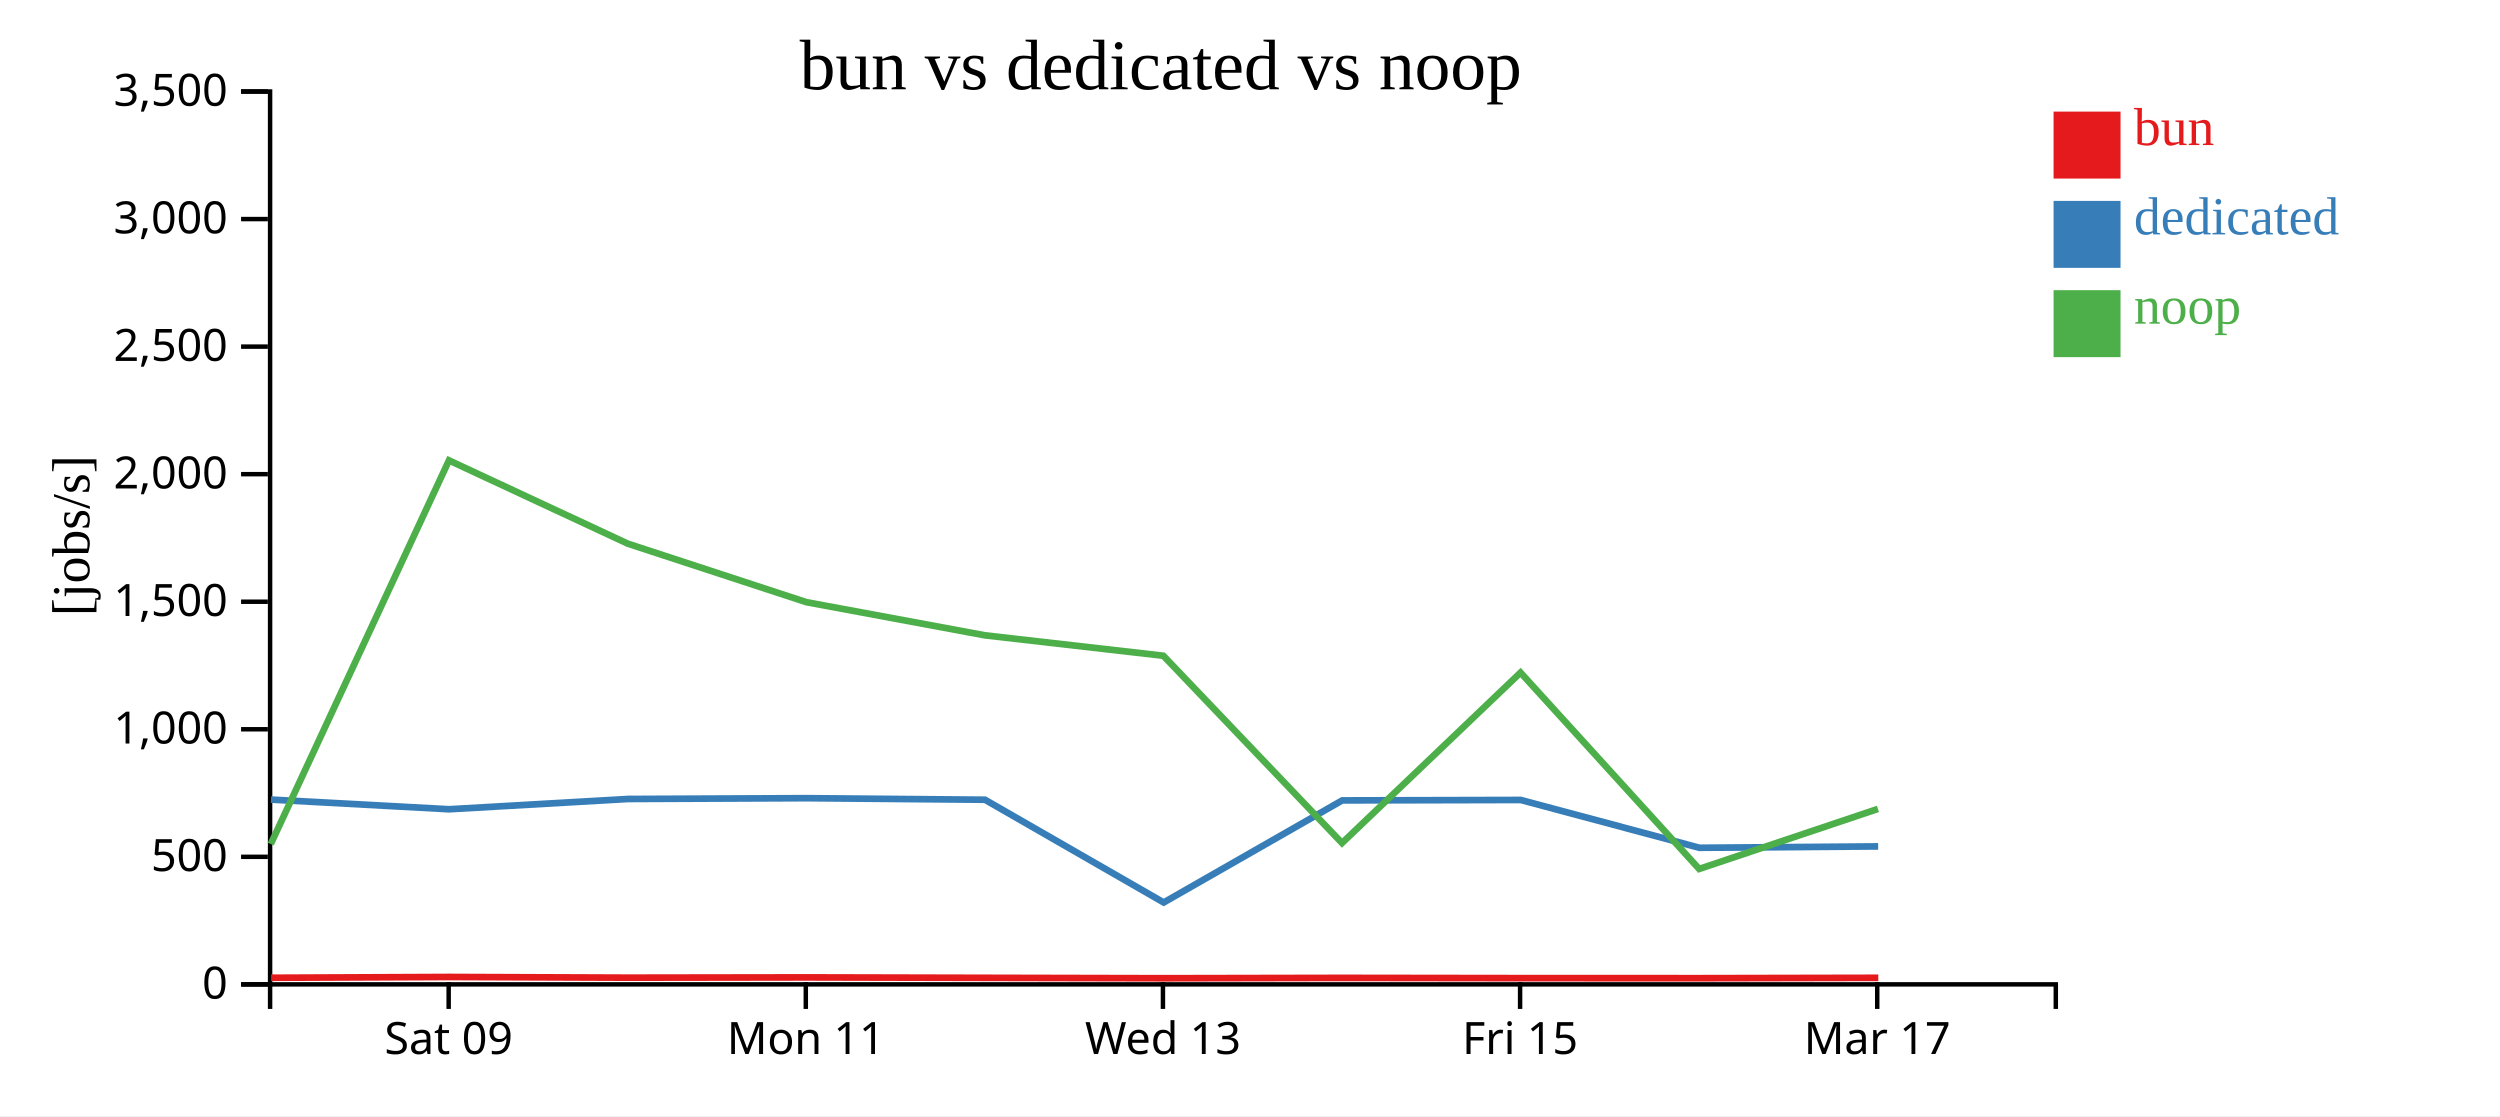
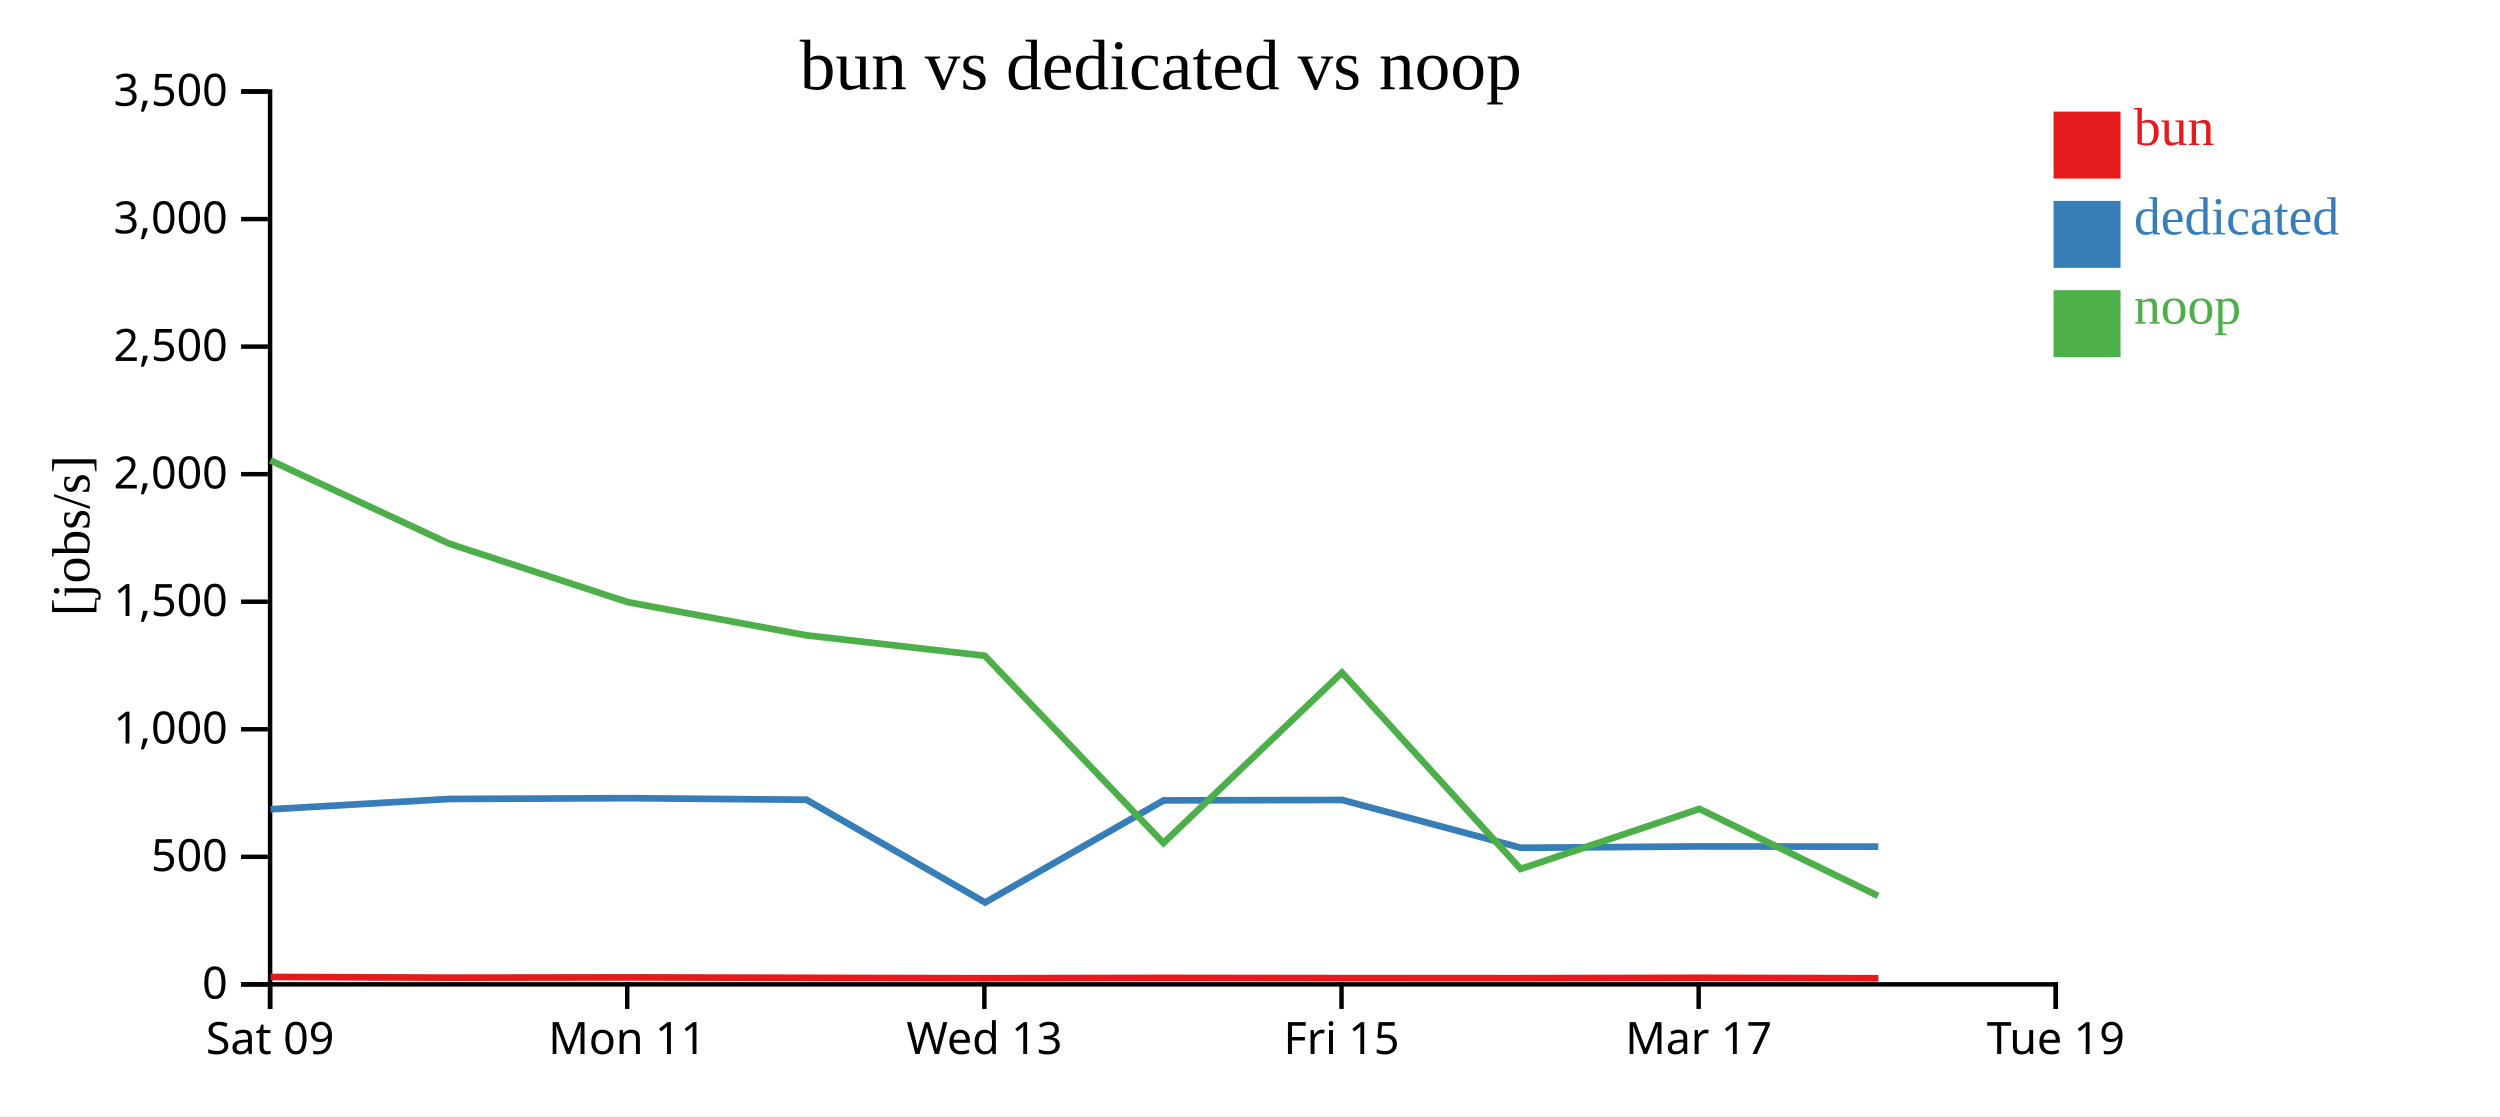
<svg xmlns="http://www.w3.org/2000/svg" width="560" height="250">
  <rect width="100%" height="100%" fill="white" />
  <g transform="translate(60,20)">
    <g transform="translate(0,200)" fill="none" font-size="10" font-family="sans-serif" text-anchor="middle">
      <path class="domain" stroke="currentColor" d="M0.5,6V0.5H400.5V6" />
-       <g class="tick" opacity="1" transform="translate(40.5,0)">
+       <g class="tick" opacity="1" transform="translate(0.5,0)">
        <line stroke="currentColor" y2="6" />
        <text fill="currentColor" y="9" dy="0.71em">Sat 09</text>
      </g>
-       <g class="tick" opacity="1" transform="translate(120.5,0)">
+       <g class="tick" opacity="1" transform="translate(80.5,0)">
        <line stroke="currentColor" y2="6" />
        <text fill="currentColor" y="9" dy="0.71em">Mon 11</text>
      </g>
-       <g class="tick" opacity="1" transform="translate(200.5,0)">
+       <g class="tick" opacity="1" transform="translate(160.5,0)">
        <line stroke="currentColor" y2="6" />
        <text fill="currentColor" y="9" dy="0.71em">Wed 13</text>
      </g>
-       <g class="tick" opacity="1" transform="translate(280.5,0)">
+       <g class="tick" opacity="1" transform="translate(240.5,0)">
        <line stroke="currentColor" y2="6" />
        <text fill="currentColor" y="9" dy="0.71em">Fri 15</text>
      </g>
-       <g class="tick" opacity="1" transform="translate(360.5,0)">
+       <g class="tick" opacity="1" transform="translate(320.5,0)">
        <line stroke="currentColor" y2="6" />
        <text fill="currentColor" y="9" dy="0.71em">Mar 17</text>
+       </g>
+       <g class="tick" opacity="1" transform="translate(400.5,0)">
+         <line stroke="currentColor" y2="6" />
+         <text fill="currentColor" y="9" dy="0.71em">Tue 19</text>
      </g>
    </g>
    <g fill="none" font-size="10" font-family="sans-serif" text-anchor="end">
      <path class="domain" stroke="currentColor" d="M-6,200.5H0.5V0.5H-6" />
      <g class="tick" opacity="1" transform="translate(0,200.5)">
        <line stroke="currentColor" x2="-6" />
        <text fill="currentColor" x="-9" dy="0.32em">0</text>
      </g>
      <g class="tick" opacity="1" transform="translate(0,171.9286)">
        <line stroke="currentColor" x2="-6" />
        <text fill="currentColor" x="-9" dy="0.32em">500</text>
      </g>
      <g class="tick" opacity="1" transform="translate(0,143.3571)">
        <line stroke="currentColor" x2="-6" />
        <text fill="currentColor" x="-9" dy="0.32em">1,000</text>
      </g>
      <g class="tick" opacity="1" transform="translate(0,114.7857)">
        <line stroke="currentColor" x2="-6" />
        <text fill="currentColor" x="-9" dy="0.32em">1,500</text>
      </g>
      <g class="tick" opacity="1" transform="translate(0,86.21429)">
        <line stroke="currentColor" x2="-6" />
        <text fill="currentColor" x="-9" dy="0.32em">2,000</text>
      </g>
      <g class="tick" opacity="1" transform="translate(0,57.64286)">
        <line stroke="currentColor" x2="-6" />
        <text fill="currentColor" x="-9" dy="0.32em">2,500</text>
      </g>
      <g class="tick" opacity="1" transform="translate(0,29.07143)">
        <line stroke="currentColor" x2="-6" />
        <text fill="currentColor" x="-9" dy="0.32em">3,000</text>
      </g>
      <g class="tick" opacity="1" transform="translate(0,0.5)">
        <line stroke="currentColor" x2="-6" />
        <text fill="currentColor" x="-9" dy="0.32em">3,500</text>
      </g>
    </g>
    <text text-anchor="middle" style="font-size: 12px" transform="rotate(-90)" y="-40" x="-100">[jobs/s]</text>
    <text text-anchor="middle" style="font-size: 16px" y="0" x="200">bun vs dedicated vs noop</text>
-     <path class="line" fill="none" stroke="#e41a1c" stroke-width="1.5" d="M0.725,199.021L40.633,198.841L80.708,198.999L120.692,198.937L160.664,199.034L200.697,199.125L240.686,199.047L280.674,199.102L320.695,199.114L360.739,199.032" />
-     <path class="line" fill="none" stroke="#377eb8" stroke-width="1.5" d="M0.695,159.106L40.606,161.274L80.679,158.971L120.664,158.792L160.635,159.141L200.664,182.155L240.655,159.291L280.642,159.19L320.662,169.903L360.709,169.596" />
-     <path class="line" fill="none" stroke="#4daf4a" stroke-width="1.5" d="M0.65,169.07L40.566,83.128L80.637,101.788L120.622,114.886L160.592,122.311L200.593,126.89L240.611,168.836L280.598,130.66L320.609,174.644L360.66,161.192" />
+     <path class="line" fill="none" stroke="#e41a1c" stroke-width="1.5" d="M0.633,198.841L40.708,198.999L80.692,198.937L120.664,199.034L160.697,199.125L200.686,199.047L240.674,199.102L280.695,199.114L320.739,199.032L360.763,199.13" />
+     <path class="line" fill="none" stroke="#377eb8" stroke-width="1.5" d="M0.606,161.274L40.679,158.971L80.664,158.792L120.635,159.141L160.664,182.155L200.655,159.291L240.642,159.19L280.662,169.903L320.709,169.596L360.73,169.647" />
+     <path class="line" fill="none" stroke="#4daf4a" stroke-width="1.5" d="M0.566,83.128L40.637,101.788L80.622,114.886L120.592,122.311L160.593,126.89L200.611,168.836L240.598,130.66L280.609,174.644L320.66,161.192L360.677,180.669" />
    <rect class="dot" x="400" y="5" width="15" height="15" style="fill: #e41a1c;" />
    <rect class="dot" x="400" y="25" width="15" height="15" style="fill: #377eb8;" />
    <rect class="dot" x="400" y="45" width="15" height="15" style="fill: #4daf4a;" />
    <text class="label" x="418" y="12.5" style="fill: #e41a1c; alignment-baseline: middle;" text-anchor="left">bun</text>
    <text class="label" x="418" y="32.5" style="fill: #377eb8; alignment-baseline: middle;" text-anchor="left">dedicated</text>
    <text class="label" x="418" y="52.5" style="fill: #4daf4a; alignment-baseline: middle;" text-anchor="left">noop</text>
  </g>
</svg>
